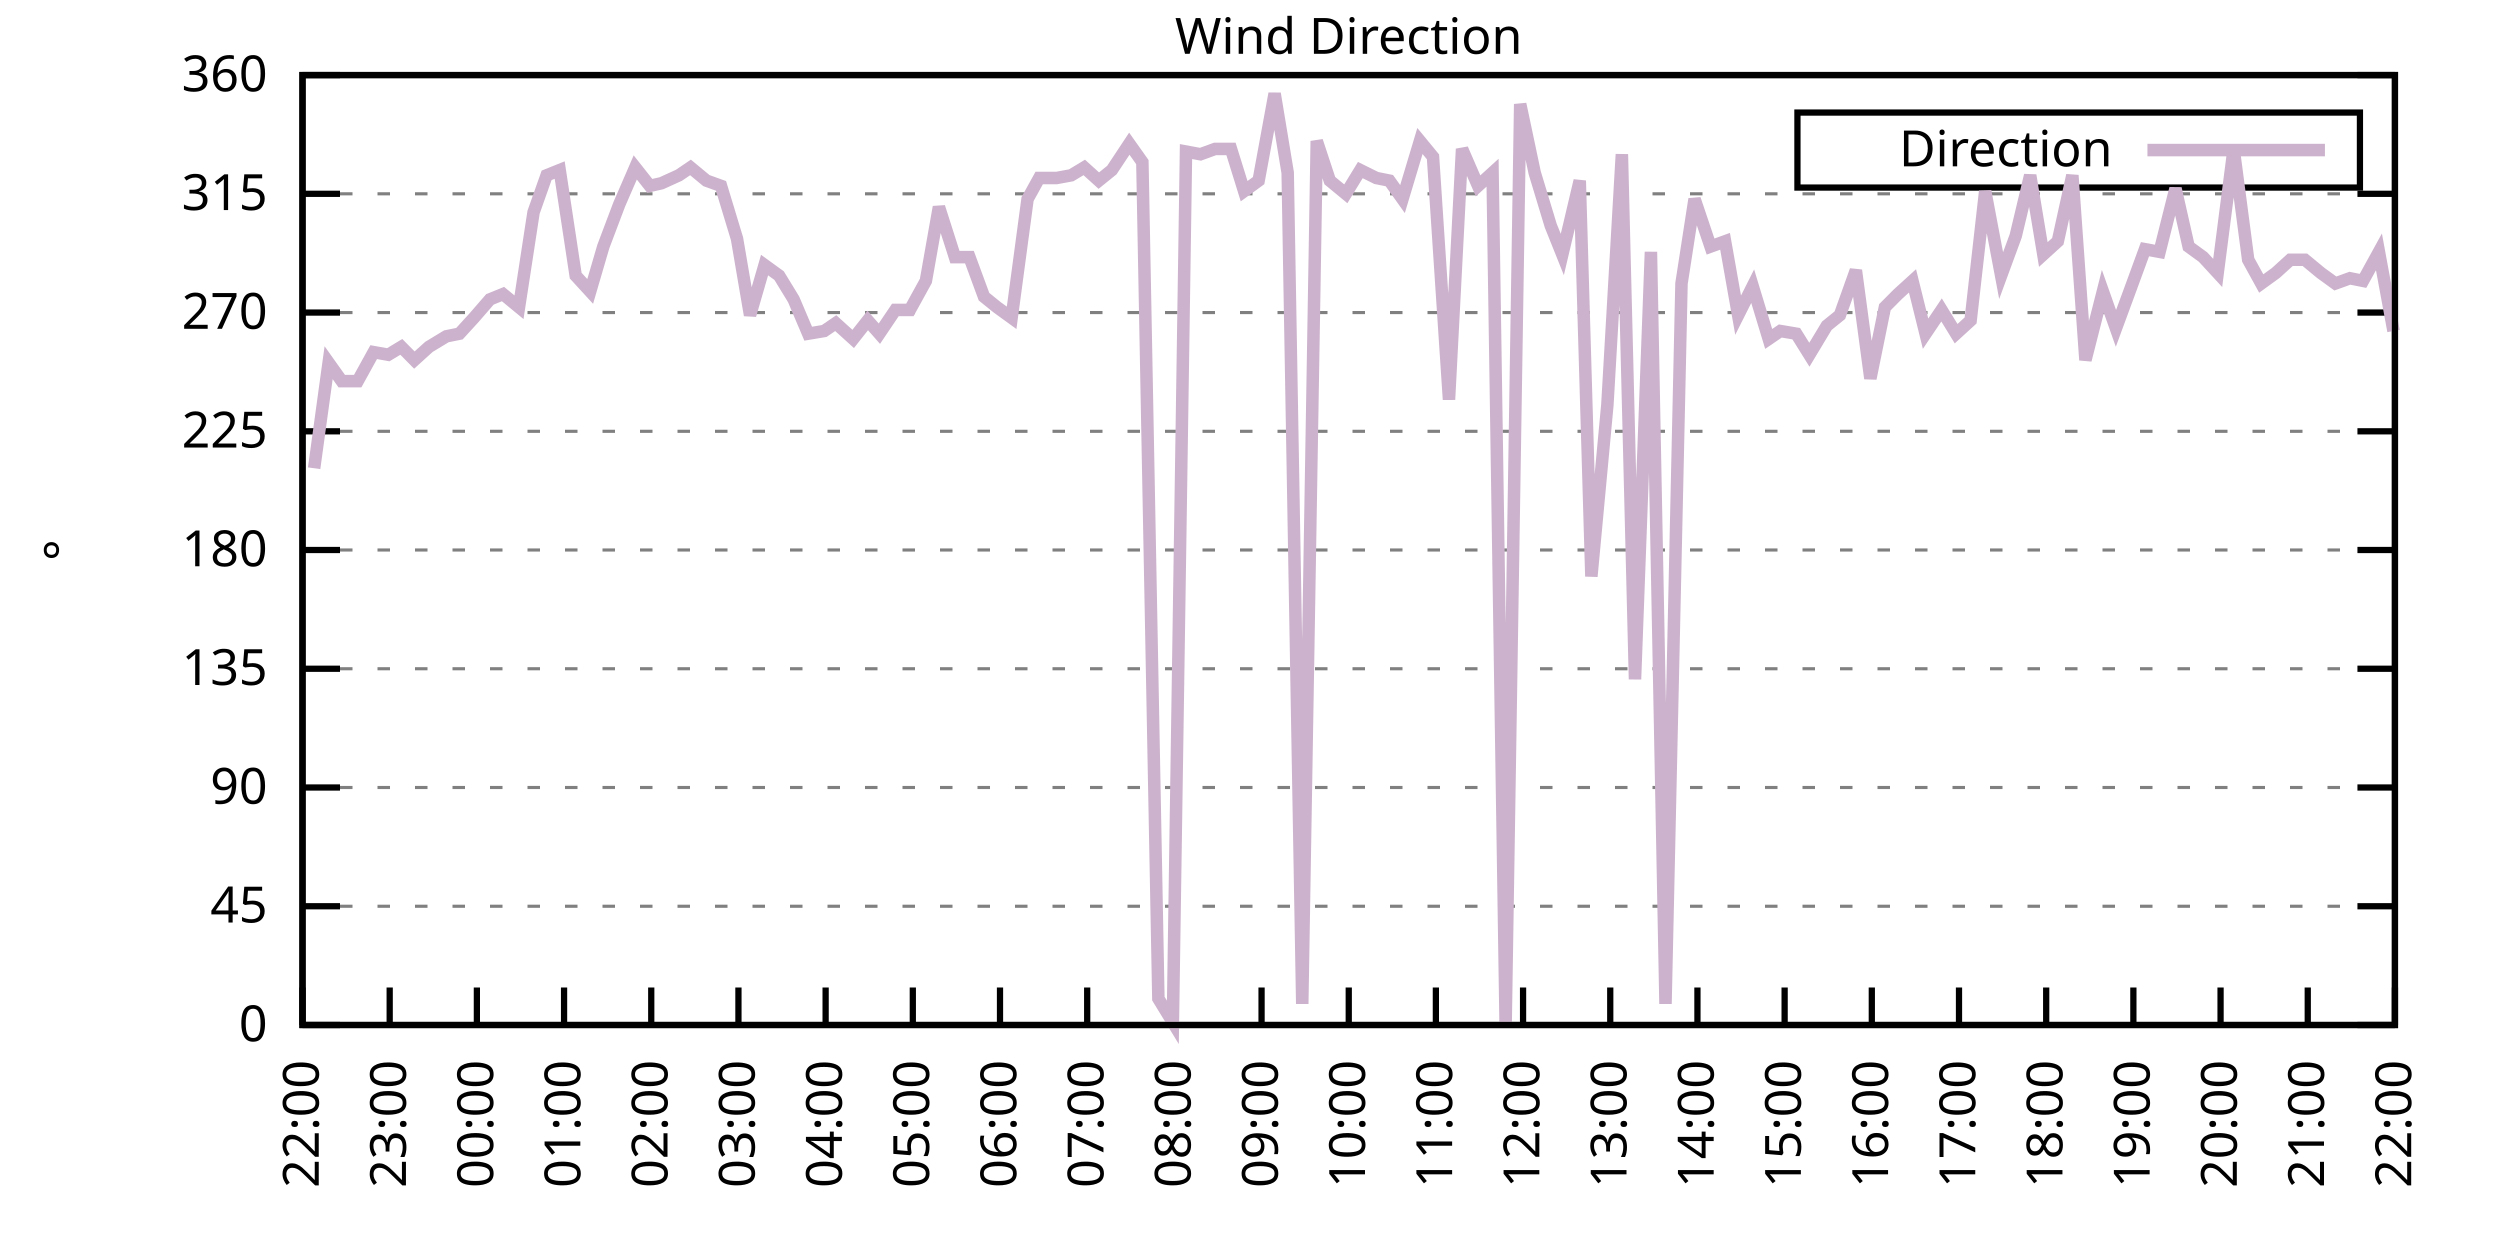
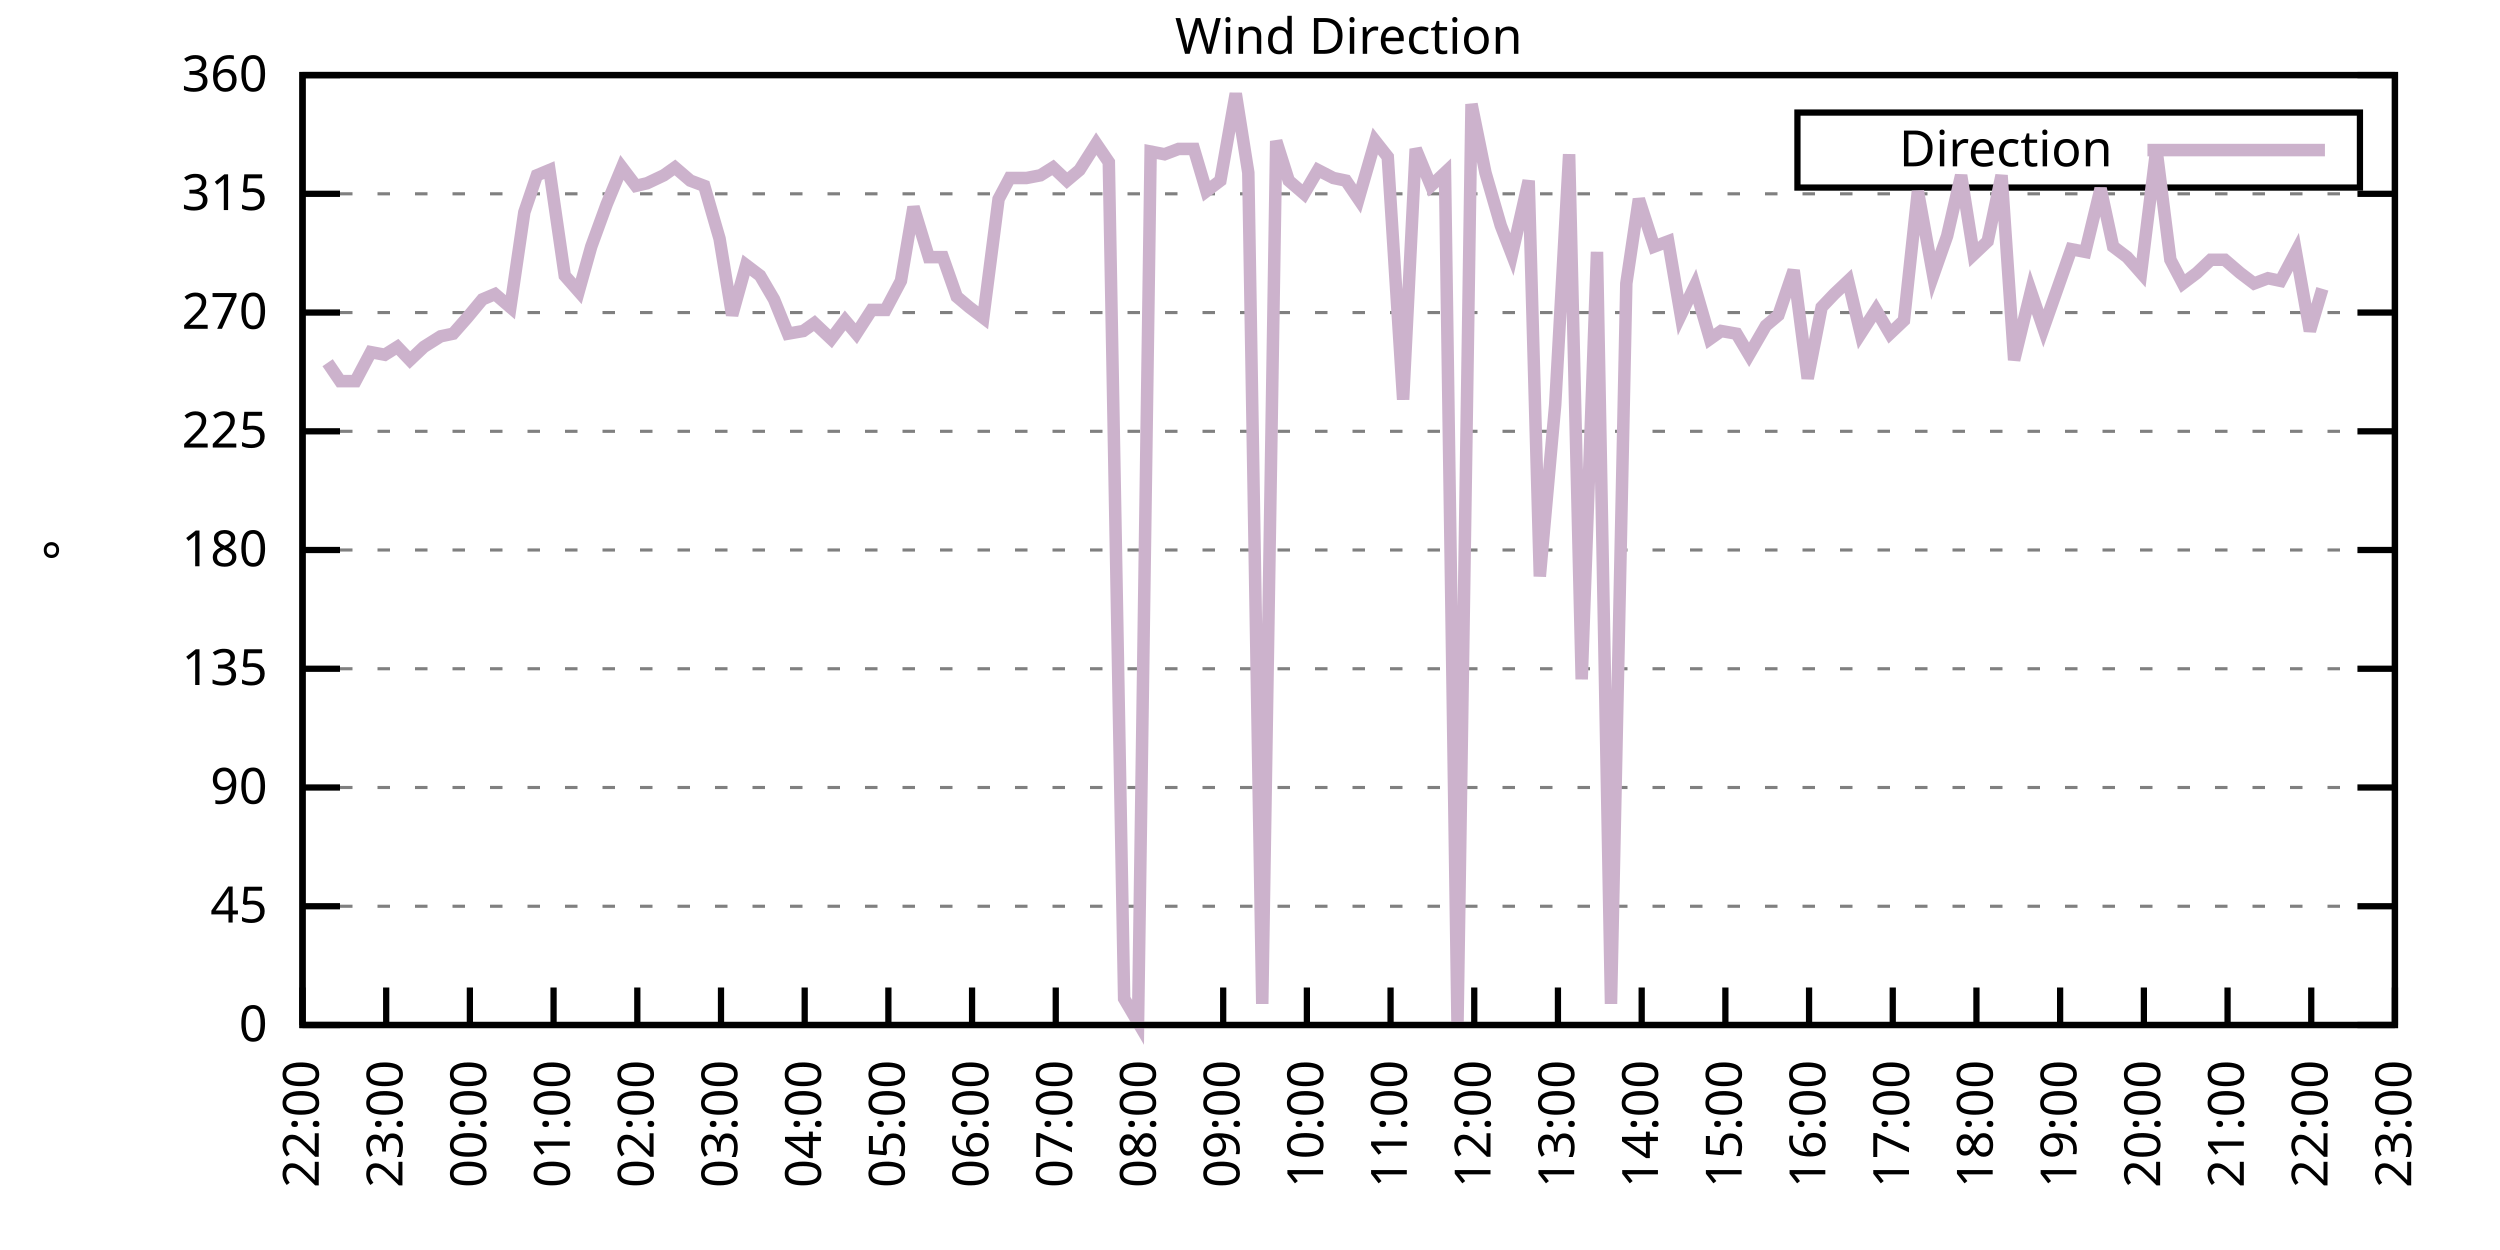
<svg xmlns="http://www.w3.org/2000/svg" xmlns:xlink="http://www.w3.org/1999/xlink" width="400" height="200" viewBox="0 0 400 200">
  <g id="gnuplot_canvas">
    <rect x="0" y="0" width="400" height="200" fill="none" />
    <defs>
      <circle id="gpDot" r="0.5" stroke-width="0.5" stroke="currentColor" />
      <path id="gpPt0" stroke-width="0.333" stroke="currentColor" d="M-1,0 h2 M0,-1 v2" />
      <path id="gpPt1" stroke-width="0.333" stroke="currentColor" d="M-1,-1 L1,1 M1,-1 L-1,1" />
      <path id="gpPt2" stroke-width="0.333" stroke="currentColor" d="M-1,0 L1,0 M0,-1 L0,1 M-1,-1 L1,1 M-1,1 L1,-1" />
      <rect id="gpPt3" stroke-width="0.333" stroke="currentColor" x="-1" y="-1" width="2" height="2" />
      <rect id="gpPt4" stroke-width="0.333" stroke="currentColor" fill="currentColor" x="-1" y="-1" width="2" height="2" />
      <circle id="gpPt5" stroke-width="0.333" stroke="currentColor" cx="0" cy="0" r="1" />
      <use xlink:href="#gpPt5" id="gpPt6" fill="currentColor" stroke="none" />
      <path id="gpPt7" stroke-width="0.333" stroke="currentColor" d="M0,-1.33 L-1.33,0.67 L1.33,0.67 z" />
      <use xlink:href="#gpPt7" id="gpPt8" fill="currentColor" stroke="none" />
      <use xlink:href="#gpPt7" id="gpPt9" stroke="currentColor" transform="rotate(180)" />
      <use xlink:href="#gpPt9" id="gpPt10" fill="currentColor" stroke="none" />
      <use xlink:href="#gpPt3" id="gpPt11" stroke="currentColor" transform="rotate(45)" />
      <use xlink:href="#gpPt11" id="gpPt12" fill="currentColor" stroke="none" />
      <path id="gpPt13" stroke-width="0.333" stroke="currentColor" d="M0,1.330 L1.265,0.411 L0.782,-1.067 L-0.782,-1.076 L-1.265,0.411 z" />
      <use xlink:href="#gpPt13" id="gpPt14" fill="currentColor" stroke="none" />
      <filter id="textbox" filterUnits="objectBoundingBox" x="0" y="0" height="1" width="1">
        <feFlood flood-color="white" flood-opacity="1" result="bgnd" />
        <feComposite in="SourceGraphic" in2="bgnd" operator="atop" />
      </filter>
      <filter id="greybox" filterUnits="objectBoundingBox" x="0" y="0" height="1" width="1">
        <feFlood flood-color="lightgrey" flood-opacity="1" result="grey" />
        <feComposite in="SourceGraphic" in2="grey" operator="atop" />
      </filter>
    </defs>
    <g fill="none" color="white" stroke="currentColor" stroke-width="1.00" stroke-linecap="butt" stroke-linejoin="miter">
</g>
    <g fill="none" color="black" stroke="currentColor" stroke-width="1.00" stroke-linecap="butt" stroke-linejoin="miter">
      <g stroke="none" shape-rendering="crispEdges">
        <polygon fill="rgb(255, 255, 255)" points="48.40,164.00 383.18,164.00 383.18,12.02 48.40,12.02 " />
      </g>
    </g>
    <g fill="none" color="black" stroke="currentColor" stroke-width="1.00" stroke-linecap="butt" stroke-linejoin="miter">
</g>
    <g fill="none" color="black" stroke="black" stroke-width="0.50" stroke-linecap="butt" stroke-linejoin="miter">
</g>
    <g fill="none" color="gray" stroke="currentColor" stroke-width="0.50" stroke-linecap="butt" stroke-linejoin="miter">
      <path stroke="gray" stroke-dasharray="2,4" class="gridline" d="M48.40,164.00 L383.19,164.00  " />
    </g>
    <g fill="none" color="gray" stroke="gray" stroke-width="1.00" stroke-linecap="butt" stroke-linejoin="miter">
</g>
    <g fill="none" color="black" stroke="currentColor" stroke-width="1.00" stroke-linecap="butt" stroke-linejoin="miter">
      <path stroke="black" d="M48.40,164.00 L54.40,164.00 M383.19,164.00 L377.19,164.00  " />
      <g transform="translate(42.80,166.60)" stroke="none" fill="black" font-family="Sans" font-size="8.00" text-anchor="end">
        <text>
          <tspan font-family="Sans"> 0</tspan>
        </text>
      </g>
    </g>
    <g fill="none" color="black" stroke="currentColor" stroke-width="1.00" stroke-linecap="butt" stroke-linejoin="miter">
</g>
    <g fill="none" color="black" stroke="black" stroke-width="0.50" stroke-linecap="butt" stroke-linejoin="miter">
</g>
    <g fill="none" color="gray" stroke="currentColor" stroke-width="0.50" stroke-linecap="butt" stroke-linejoin="miter">
      <path stroke="gray" stroke-dasharray="2,4" class="gridline" d="M48.40,145.00 L383.19,145.00  " />
    </g>
    <g fill="none" color="gray" stroke="gray" stroke-width="1.00" stroke-linecap="butt" stroke-linejoin="miter">
</g>
    <g fill="none" color="black" stroke="currentColor" stroke-width="1.00" stroke-linecap="butt" stroke-linejoin="miter">
      <path stroke="black" d="M48.40,145.00 L54.40,145.00 M383.19,145.00 L377.19,145.00  " />
      <g transform="translate(42.80,147.60)" stroke="none" fill="black" font-family="Sans" font-size="8.00" text-anchor="end">
        <text>
          <tspan font-family="Sans"> 45</tspan>
        </text>
      </g>
    </g>
    <g fill="none" color="black" stroke="currentColor" stroke-width="1.00" stroke-linecap="butt" stroke-linejoin="miter">
</g>
    <g fill="none" color="black" stroke="black" stroke-width="0.50" stroke-linecap="butt" stroke-linejoin="miter">
</g>
    <g fill="none" color="gray" stroke="currentColor" stroke-width="0.50" stroke-linecap="butt" stroke-linejoin="miter">
      <path stroke="gray" stroke-dasharray="2,4" class="gridline" d="M48.40,126.00 L383.19,126.00  " />
    </g>
    <g fill="none" color="gray" stroke="gray" stroke-width="1.00" stroke-linecap="butt" stroke-linejoin="miter">
</g>
    <g fill="none" color="black" stroke="currentColor" stroke-width="1.00" stroke-linecap="butt" stroke-linejoin="miter">
      <path stroke="black" d="M48.40,126.00 L54.40,126.00 M383.19,126.00 L377.19,126.00  " />
      <g transform="translate(42.80,128.60)" stroke="none" fill="black" font-family="Sans" font-size="8.00" text-anchor="end">
        <text>
          <tspan font-family="Sans"> 90</tspan>
        </text>
      </g>
    </g>
    <g fill="none" color="black" stroke="currentColor" stroke-width="1.00" stroke-linecap="butt" stroke-linejoin="miter">
</g>
    <g fill="none" color="black" stroke="black" stroke-width="0.50" stroke-linecap="butt" stroke-linejoin="miter">
</g>
    <g fill="none" color="gray" stroke="currentColor" stroke-width="0.50" stroke-linecap="butt" stroke-linejoin="miter">
      <path stroke="gray" stroke-dasharray="2,4" class="gridline" d="M48.40,107.00 L383.19,107.00  " />
    </g>
    <g fill="none" color="gray" stroke="gray" stroke-width="1.00" stroke-linecap="butt" stroke-linejoin="miter">
</g>
    <g fill="none" color="black" stroke="currentColor" stroke-width="1.00" stroke-linecap="butt" stroke-linejoin="miter">
      <path stroke="black" d="M48.40,107.00 L54.40,107.00 M383.19,107.00 L377.19,107.00  " />
      <g transform="translate(42.80,109.60)" stroke="none" fill="black" font-family="Sans" font-size="8.00" text-anchor="end">
        <text>
          <tspan font-family="Sans"> 135</tspan>
        </text>
      </g>
    </g>
    <g fill="none" color="black" stroke="currentColor" stroke-width="1.00" stroke-linecap="butt" stroke-linejoin="miter">
</g>
    <g fill="none" color="black" stroke="black" stroke-width="0.50" stroke-linecap="butt" stroke-linejoin="miter">
</g>
    <g fill="none" color="gray" stroke="currentColor" stroke-width="0.50" stroke-linecap="butt" stroke-linejoin="miter">
      <path stroke="gray" stroke-dasharray="2,4" class="gridline" d="M48.40,88.00 L383.19,88.00  " />
    </g>
    <g fill="none" color="gray" stroke="gray" stroke-width="1.00" stroke-linecap="butt" stroke-linejoin="miter">
</g>
    <g fill="none" color="black" stroke="currentColor" stroke-width="1.00" stroke-linecap="butt" stroke-linejoin="miter">
      <path stroke="black" d="M48.40,88.00 L54.40,88.00 M383.19,88.00 L377.19,88.00  " />
      <g transform="translate(42.80,90.60)" stroke="none" fill="black" font-family="Sans" font-size="8.00" text-anchor="end">
        <text>
          <tspan font-family="Sans"> 180</tspan>
        </text>
      </g>
    </g>
    <g fill="none" color="black" stroke="currentColor" stroke-width="1.00" stroke-linecap="butt" stroke-linejoin="miter">
</g>
    <g fill="none" color="black" stroke="black" stroke-width="0.50" stroke-linecap="butt" stroke-linejoin="miter">
</g>
    <g fill="none" color="gray" stroke="currentColor" stroke-width="0.50" stroke-linecap="butt" stroke-linejoin="miter">
      <path stroke="gray" stroke-dasharray="2,4" class="gridline" d="M48.40,69.01 L383.19,69.01  " />
    </g>
    <g fill="none" color="gray" stroke="gray" stroke-width="1.00" stroke-linecap="butt" stroke-linejoin="miter">
</g>
    <g fill="none" color="black" stroke="currentColor" stroke-width="1.00" stroke-linecap="butt" stroke-linejoin="miter">
      <path stroke="black" d="M48.40,69.01 L54.40,69.01 M383.19,69.01 L377.19,69.01  " />
      <g transform="translate(42.80,71.61)" stroke="none" fill="black" font-family="Sans" font-size="8.00" text-anchor="end">
        <text>
          <tspan font-family="Sans"> 225</tspan>
        </text>
      </g>
    </g>
    <g fill="none" color="black" stroke="currentColor" stroke-width="1.00" stroke-linecap="butt" stroke-linejoin="miter">
</g>
    <g fill="none" color="black" stroke="black" stroke-width="0.50" stroke-linecap="butt" stroke-linejoin="miter">
</g>
    <g fill="none" color="gray" stroke="currentColor" stroke-width="0.50" stroke-linecap="butt" stroke-linejoin="miter">
      <path stroke="gray" stroke-dasharray="2,4" class="gridline" d="M48.40,50.01 L383.19,50.01  " />
    </g>
    <g fill="none" color="gray" stroke="gray" stroke-width="1.00" stroke-linecap="butt" stroke-linejoin="miter">
</g>
    <g fill="none" color="black" stroke="currentColor" stroke-width="1.00" stroke-linecap="butt" stroke-linejoin="miter">
      <path stroke="black" d="M48.40,50.01 L54.40,50.01 M383.19,50.01 L377.19,50.01  " />
      <g transform="translate(42.80,52.61)" stroke="none" fill="black" font-family="Sans" font-size="8.00" text-anchor="end">
        <text>
          <tspan font-family="Sans"> 270</tspan>
        </text>
      </g>
    </g>
    <g fill="none" color="black" stroke="currentColor" stroke-width="1.00" stroke-linecap="butt" stroke-linejoin="miter">
</g>
    <g fill="none" color="black" stroke="black" stroke-width="0.50" stroke-linecap="butt" stroke-linejoin="miter">
</g>
    <g fill="none" color="gray" stroke="currentColor" stroke-width="0.50" stroke-linecap="butt" stroke-linejoin="miter">
      <path stroke="gray" stroke-dasharray="2,4" class="gridline" d="M48.40,31.01 L383.19,31.01  " />
    </g>
    <g fill="none" color="gray" stroke="gray" stroke-width="1.00" stroke-linecap="butt" stroke-linejoin="miter">
</g>
    <g fill="none" color="black" stroke="currentColor" stroke-width="1.00" stroke-linecap="butt" stroke-linejoin="miter">
      <path stroke="black" d="M48.40,31.01 L54.40,31.01 M383.19,31.01 L377.19,31.01  " />
      <g transform="translate(42.80,33.61)" stroke="none" fill="black" font-family="Sans" font-size="8.00" text-anchor="end">
        <text>
          <tspan font-family="Sans"> 315</tspan>
        </text>
      </g>
    </g>
    <g fill="none" color="black" stroke="currentColor" stroke-width="1.00" stroke-linecap="butt" stroke-linejoin="miter">
</g>
    <g fill="none" color="black" stroke="black" stroke-width="0.50" stroke-linecap="butt" stroke-linejoin="miter">
</g>
    <g fill="none" color="gray" stroke="currentColor" stroke-width="0.50" stroke-linecap="butt" stroke-linejoin="miter">
      <path stroke="gray" stroke-dasharray="2,4" class="gridline" d="M48.40,12.01 L383.19,12.01  " />
    </g>
    <g fill="none" color="gray" stroke="gray" stroke-width="1.00" stroke-linecap="butt" stroke-linejoin="miter">
</g>
    <g fill="none" color="black" stroke="currentColor" stroke-width="1.00" stroke-linecap="butt" stroke-linejoin="miter">
      <path stroke="black" d="M48.40,12.01 L54.40,12.01 M383.19,12.01 L377.19,12.01  " />
      <g transform="translate(42.80,14.61)" stroke="none" fill="black" font-family="Sans" font-size="8.00" text-anchor="end">
        <text>
          <tspan font-family="Sans"> 360</tspan>
        </text>
      </g>
    </g>
    <g fill="none" color="black" stroke="currentColor" stroke-width="1.00" stroke-linecap="butt" stroke-linejoin="miter">
      <path stroke="black" d="M48.40,164.00 L48.40,158.00  " />
      <g transform="translate(51.00,169.60) rotate(270.00)" stroke="none" fill="black" font-family="Sans" font-size="8.00" text-anchor="end">
        <text>
          <tspan font-family="Sans">22:00</tspan>
        </text>
      </g>
    </g>
    <g fill="none" color="black" stroke="currentColor" stroke-width="1.00" stroke-linecap="butt" stroke-linejoin="miter">
-       <path stroke="black" d="M62.35,164.00 L62.35,158.00  " />
-       <g transform="translate(64.95,169.60) rotate(270.00)" stroke="none" fill="black" font-family="Sans" font-size="8.00" text-anchor="end">
+       <path stroke="black" d="M61.79,164.00 L61.79,158.00  " />
+       <g transform="translate(64.39,169.60) rotate(270.00)" stroke="none" fill="black" font-family="Sans" font-size="8.00" text-anchor="end">
        <text>
          <tspan font-family="Sans">23:00</tspan>
        </text>
      </g>
    </g>
    <g fill="none" color="black" stroke="currentColor" stroke-width="1.00" stroke-linecap="butt" stroke-linejoin="miter">
-       <path stroke="black" d="M76.30,164.00 L76.30,158.00  " />
-       <g transform="translate(78.90,169.60) rotate(270.00)" stroke="none" fill="black" font-family="Sans" font-size="8.00" text-anchor="end">
+       <path stroke="black" d="M75.18,164.00 L75.18,158.00  " />
+       <g transform="translate(77.78,169.60) rotate(270.00)" stroke="none" fill="black" font-family="Sans" font-size="8.00" text-anchor="end">
        <text>
          <tspan font-family="Sans">00:00</tspan>
        </text>
      </g>
    </g>
    <g fill="none" color="black" stroke="currentColor" stroke-width="1.00" stroke-linecap="butt" stroke-linejoin="miter">
-       <path stroke="black" d="M90.25,164.00 L90.25,158.00  " />
-       <g transform="translate(92.85,169.60) rotate(270.00)" stroke="none" fill="black" font-family="Sans" font-size="8.00" text-anchor="end">
+       <path stroke="black" d="M88.57,164.00 L88.57,158.00  " />
+       <g transform="translate(91.17,169.60) rotate(270.00)" stroke="none" fill="black" font-family="Sans" font-size="8.00" text-anchor="end">
        <text>
          <tspan font-family="Sans">01:00</tspan>
        </text>
      </g>
    </g>
    <g fill="none" color="black" stroke="currentColor" stroke-width="1.00" stroke-linecap="butt" stroke-linejoin="miter">
-       <path stroke="black" d="M104.20,164.00 L104.20,158.00  " />
-       <g transform="translate(106.80,169.60) rotate(270.00)" stroke="none" fill="black" font-family="Sans" font-size="8.00" text-anchor="end">
+       <path stroke="black" d="M101.97,164.00 L101.97,158.00  " />
+       <g transform="translate(104.57,169.60) rotate(270.00)" stroke="none" fill="black" font-family="Sans" font-size="8.00" text-anchor="end">
        <text>
          <tspan font-family="Sans">02:00</tspan>
        </text>
      </g>
    </g>
    <g fill="none" color="black" stroke="currentColor" stroke-width="1.00" stroke-linecap="butt" stroke-linejoin="miter">
-       <path stroke="black" d="M118.15,164.00 L118.15,158.00  " />
-       <g transform="translate(120.75,169.60) rotate(270.00)" stroke="none" fill="black" font-family="Sans" font-size="8.00" text-anchor="end">
+       <path stroke="black" d="M115.36,164.00 L115.36,158.00  " />
+       <g transform="translate(117.96,169.60) rotate(270.00)" stroke="none" fill="black" font-family="Sans" font-size="8.00" text-anchor="end">
        <text>
          <tspan font-family="Sans">03:00</tspan>
        </text>
      </g>
    </g>
    <g fill="none" color="black" stroke="currentColor" stroke-width="1.00" stroke-linecap="butt" stroke-linejoin="miter">
-       <path stroke="black" d="M132.10,164.00 L132.10,158.00  " />
-       <g transform="translate(134.70,169.60) rotate(270.00)" stroke="none" fill="black" font-family="Sans" font-size="8.00" text-anchor="end">
+       <path stroke="black" d="M128.75,164.00 L128.75,158.00  " />
+       <g transform="translate(131.35,169.60) rotate(270.00)" stroke="none" fill="black" font-family="Sans" font-size="8.00" text-anchor="end">
        <text>
          <tspan font-family="Sans">04:00</tspan>
        </text>
      </g>
    </g>
    <g fill="none" color="black" stroke="currentColor" stroke-width="1.00" stroke-linecap="butt" stroke-linejoin="miter">
-       <path stroke="black" d="M146.05,164.00 L146.05,158.00  " />
-       <g transform="translate(148.65,169.60) rotate(270.00)" stroke="none" fill="black" font-family="Sans" font-size="8.00" text-anchor="end">
+       <path stroke="black" d="M142.14,164.00 L142.14,158.00  " />
+       <g transform="translate(144.74,169.60) rotate(270.00)" stroke="none" fill="black" font-family="Sans" font-size="8.00" text-anchor="end">
        <text>
          <tspan font-family="Sans">05:00</tspan>
        </text>
      </g>
    </g>
    <g fill="none" color="black" stroke="currentColor" stroke-width="1.00" stroke-linecap="butt" stroke-linejoin="miter">
-       <path stroke="black" d="M160.00,164.00 L160.00,158.00  " />
-       <g transform="translate(162.60,169.60) rotate(270.00)" stroke="none" fill="black" font-family="Sans" font-size="8.00" text-anchor="end">
+       <path stroke="black" d="M155.53,164.00 L155.53,158.00  " />
+       <g transform="translate(158.13,169.60) rotate(270.00)" stroke="none" fill="black" font-family="Sans" font-size="8.00" text-anchor="end">
        <text>
          <tspan font-family="Sans">06:00</tspan>
        </text>
      </g>
    </g>
    <g fill="none" color="black" stroke="currentColor" stroke-width="1.00" stroke-linecap="butt" stroke-linejoin="miter">
-       <path stroke="black" d="M173.95,164.00 L173.95,158.00  " />
-       <g transform="translate(176.55,169.60) rotate(270.00)" stroke="none" fill="black" font-family="Sans" font-size="8.00" text-anchor="end">
+       <path stroke="black" d="M168.92,164.00 L168.92,158.00  " />
+       <g transform="translate(171.52,169.60) rotate(270.00)" stroke="none" fill="black" font-family="Sans" font-size="8.00" text-anchor="end">
        <text>
          <tspan font-family="Sans">07:00</tspan>
        </text>
      </g>
    </g>
    <g fill="none" color="black" stroke="currentColor" stroke-width="1.00" stroke-linecap="butt" stroke-linejoin="miter">
-       <path stroke="black" d="M187.90,164.00 L187.90,158.00  " />
-       <g transform="translate(190.50,169.60) rotate(270.00)" stroke="none" fill="black" font-family="Sans" font-size="8.00" text-anchor="end">
+       <path stroke="black" d="M182.32,164.00 L182.32,158.00  " />
+       <g transform="translate(184.92,169.60) rotate(270.00)" stroke="none" fill="black" font-family="Sans" font-size="8.00" text-anchor="end">
        <text>
          <tspan font-family="Sans">08:00</tspan>
        </text>
      </g>
    </g>
    <g fill="none" color="black" stroke="currentColor" stroke-width="1.00" stroke-linecap="butt" stroke-linejoin="miter">
-       <path stroke="black" d="M201.85,164.00 L201.85,158.00  " />
-       <g transform="translate(204.45,169.60) rotate(270.00)" stroke="none" fill="black" font-family="Sans" font-size="8.00" text-anchor="end">
+       <path stroke="black" d="M195.71,164.00 L195.71,158.00  " />
+       <g transform="translate(198.31,169.60) rotate(270.00)" stroke="none" fill="black" font-family="Sans" font-size="8.00" text-anchor="end">
        <text>
          <tspan font-family="Sans">09:00</tspan>
        </text>
      </g>
    </g>
    <g fill="none" color="black" stroke="currentColor" stroke-width="1.00" stroke-linecap="butt" stroke-linejoin="miter">
-       <path stroke="black" d="M215.80,164.00 L215.80,158.00  " />
-       <g transform="translate(218.40,169.60) rotate(270.00)" stroke="none" fill="black" font-family="Sans" font-size="8.00" text-anchor="end">
+       <path stroke="black" d="M209.10,164.00 L209.10,158.00  " />
+       <g transform="translate(211.70,169.60) rotate(270.00)" stroke="none" fill="black" font-family="Sans" font-size="8.00" text-anchor="end">
        <text>
          <tspan font-family="Sans">10:00</tspan>
        </text>
      </g>
    </g>
    <g fill="none" color="black" stroke="currentColor" stroke-width="1.00" stroke-linecap="butt" stroke-linejoin="miter">
-       <path stroke="black" d="M229.74,164.00 L229.74,158.00  " />
-       <g transform="translate(232.34,169.60) rotate(270.00)" stroke="none" fill="black" font-family="Sans" font-size="8.00" text-anchor="end">
+       <path stroke="black" d="M222.49,164.00 L222.49,158.00  " />
+       <g transform="translate(225.09,169.60) rotate(270.00)" stroke="none" fill="black" font-family="Sans" font-size="8.00" text-anchor="end">
        <text>
          <tspan font-family="Sans">11:00</tspan>
        </text>
      </g>
    </g>
    <g fill="none" color="black" stroke="currentColor" stroke-width="1.00" stroke-linecap="butt" stroke-linejoin="miter">
-       <path stroke="black" d="M243.69,164.00 L243.69,158.00  " />
-       <g transform="translate(246.29,169.60) rotate(270.00)" stroke="none" fill="black" font-family="Sans" font-size="8.00" text-anchor="end">
+       <path stroke="black" d="M235.88,164.00 L235.88,158.00  " />
+       <g transform="translate(238.48,169.60) rotate(270.00)" stroke="none" fill="black" font-family="Sans" font-size="8.00" text-anchor="end">
        <text>
          <tspan font-family="Sans">12:00</tspan>
        </text>
      </g>
    </g>
    <g fill="none" color="black" stroke="currentColor" stroke-width="1.00" stroke-linecap="butt" stroke-linejoin="miter">
-       <path stroke="black" d="M257.64,164.00 L257.64,158.00  " />
-       <g transform="translate(260.24,169.60) rotate(270.00)" stroke="none" fill="black" font-family="Sans" font-size="8.00" text-anchor="end">
+       <path stroke="black" d="M249.27,164.00 L249.27,158.00  " />
+       <g transform="translate(251.87,169.60) rotate(270.00)" stroke="none" fill="black" font-family="Sans" font-size="8.00" text-anchor="end">
        <text>
          <tspan font-family="Sans">13:00</tspan>
        </text>
      </g>
    </g>
    <g fill="none" color="black" stroke="currentColor" stroke-width="1.00" stroke-linecap="butt" stroke-linejoin="miter">
-       <path stroke="black" d="M271.59,164.00 L271.59,158.00  " />
-       <g transform="translate(274.19,169.60) rotate(270.00)" stroke="none" fill="black" font-family="Sans" font-size="8.00" text-anchor="end">
+       <path stroke="black" d="M262.67,164.00 L262.67,158.00  " />
+       <g transform="translate(265.27,169.60) rotate(270.00)" stroke="none" fill="black" font-family="Sans" font-size="8.00" text-anchor="end">
        <text>
          <tspan font-family="Sans">14:00</tspan>
        </text>
      </g>
    </g>
    <g fill="none" color="black" stroke="currentColor" stroke-width="1.00" stroke-linecap="butt" stroke-linejoin="miter">
-       <path stroke="black" d="M285.54,164.00 L285.54,158.00  " />
-       <g transform="translate(288.14,169.60) rotate(270.00)" stroke="none" fill="black" font-family="Sans" font-size="8.00" text-anchor="end">
+       <path stroke="black" d="M276.06,164.00 L276.06,158.00  " />
+       <g transform="translate(278.66,169.60) rotate(270.00)" stroke="none" fill="black" font-family="Sans" font-size="8.00" text-anchor="end">
        <text>
          <tspan font-family="Sans">15:00</tspan>
        </text>
      </g>
    </g>
    <g fill="none" color="black" stroke="currentColor" stroke-width="1.00" stroke-linecap="butt" stroke-linejoin="miter">
-       <path stroke="black" d="M299.49,164.00 L299.49,158.00  " />
-       <g transform="translate(302.09,169.60) rotate(270.00)" stroke="none" fill="black" font-family="Sans" font-size="8.00" text-anchor="end">
+       <path stroke="black" d="M289.45,164.00 L289.45,158.00  " />
+       <g transform="translate(292.05,169.60) rotate(270.00)" stroke="none" fill="black" font-family="Sans" font-size="8.00" text-anchor="end">
        <text>
          <tspan font-family="Sans">16:00</tspan>
        </text>
      </g>
    </g>
    <g fill="none" color="black" stroke="currentColor" stroke-width="1.00" stroke-linecap="butt" stroke-linejoin="miter">
-       <path stroke="black" d="M313.44,164.00 L313.44,158.00  " />
-       <g transform="translate(316.04,169.60) rotate(270.00)" stroke="none" fill="black" font-family="Sans" font-size="8.00" text-anchor="end">
+       <path stroke="black" d="M302.84,164.00 L302.84,158.00  " />
+       <g transform="translate(305.44,169.60) rotate(270.00)" stroke="none" fill="black" font-family="Sans" font-size="8.00" text-anchor="end">
        <text>
          <tspan font-family="Sans">17:00</tspan>
        </text>
      </g>
    </g>
    <g fill="none" color="black" stroke="currentColor" stroke-width="1.00" stroke-linecap="butt" stroke-linejoin="miter">
-       <path stroke="black" d="M327.39,164.00 L327.39,158.00  " />
-       <g transform="translate(329.99,169.60) rotate(270.00)" stroke="none" fill="black" font-family="Sans" font-size="8.00" text-anchor="end">
+       <path stroke="black" d="M316.23,164.00 L316.23,158.00  " />
+       <g transform="translate(318.83,169.60) rotate(270.00)" stroke="none" fill="black" font-family="Sans" font-size="8.00" text-anchor="end">
        <text>
          <tspan font-family="Sans">18:00</tspan>
        </text>
      </g>
    </g>
    <g fill="none" color="black" stroke="currentColor" stroke-width="1.00" stroke-linecap="butt" stroke-linejoin="miter">
-       <path stroke="black" d="M341.34,164.00 L341.34,158.00  " />
-       <g transform="translate(343.94,169.60) rotate(270.00)" stroke="none" fill="black" font-family="Sans" font-size="8.00" text-anchor="end">
+       <path stroke="black" d="M329.62,164.00 L329.62,158.00  " />
+       <g transform="translate(332.22,169.60) rotate(270.00)" stroke="none" fill="black" font-family="Sans" font-size="8.00" text-anchor="end">
        <text>
          <tspan font-family="Sans">19:00</tspan>
        </text>
      </g>
    </g>
    <g fill="none" color="black" stroke="currentColor" stroke-width="1.00" stroke-linecap="butt" stroke-linejoin="miter">
-       <path stroke="black" d="M355.29,164.00 L355.29,158.00  " />
-       <g transform="translate(357.89,169.60) rotate(270.00)" stroke="none" fill="black" font-family="Sans" font-size="8.00" text-anchor="end">
+       <path stroke="black" d="M343.02,164.00 L343.02,158.00  " />
+       <g transform="translate(345.62,169.60) rotate(270.00)" stroke="none" fill="black" font-family="Sans" font-size="8.00" text-anchor="end">
        <text>
          <tspan font-family="Sans">20:00</tspan>
        </text>
      </g>
    </g>
    <g fill="none" color="black" stroke="currentColor" stroke-width="1.00" stroke-linecap="butt" stroke-linejoin="miter">
-       <path stroke="black" d="M369.24,164.00 L369.24,158.00  " />
-       <g transform="translate(371.84,169.60) rotate(270.00)" stroke="none" fill="black" font-family="Sans" font-size="8.00" text-anchor="end">
+       <path stroke="black" d="M356.41,164.00 L356.41,158.00  " />
+       <g transform="translate(359.01,169.60) rotate(270.00)" stroke="none" fill="black" font-family="Sans" font-size="8.00" text-anchor="end">
        <text>
          <tspan font-family="Sans">21:00</tspan>
+         </text>
+       </g>
+     </g>
+     <g fill="none" color="black" stroke="currentColor" stroke-width="1.00" stroke-linecap="butt" stroke-linejoin="miter">
+       <path stroke="black" d="M369.80,164.00 L369.80,158.00  " />
+       <g transform="translate(372.40,169.60) rotate(270.00)" stroke="none" fill="black" font-family="Sans" font-size="8.00" text-anchor="end">
+         <text>
+           <tspan font-family="Sans">22:00</tspan>
        </text>
      </g>
    </g>
    <g fill="none" color="black" stroke="currentColor" stroke-width="1.00" stroke-linecap="butt" stroke-linejoin="miter">
      <path stroke="black" d="M383.19,164.00 L383.19,158.00  " />
      <g transform="translate(385.79,169.60) rotate(270.00)" stroke="none" fill="black" font-family="Sans" font-size="8.00" text-anchor="end">
        <text>
-           <tspan font-family="Sans">22:00</tspan>
+           <tspan font-family="Sans">23:00</tspan>
        </text>
      </g>
    </g>
    <g fill="none" color="black" stroke="currentColor" stroke-width="1.00" stroke-linecap="butt" stroke-linejoin="miter">
</g>
    <g fill="none" color="black" stroke="currentColor" stroke-width="1.00" stroke-linecap="butt" stroke-linejoin="miter">
      <path stroke="black" d="M48.40,12.01 L48.40,164.00 L383.19,164.00 L383.19,12.01 L48.40,12.01 Z  " />
    </g>
    <g fill="none" color="black" stroke="currentColor" stroke-width="1.00" stroke-linecap="butt" stroke-linejoin="miter">
</g>
    <g fill="none" color="black" stroke="currentColor" stroke-width="1.00" stroke-linecap="butt" stroke-linejoin="miter">
      <path stroke="black" d="M287.59,30.01 L287.59,18.01 L377.59,18.01 L377.59,30.01 L287.59,30.01 Z  " />
    </g>
    <g id="Wind_direction_plot_1">
      <g fill="none" color="white" stroke="black" stroke-width="2.00" stroke-linecap="butt" stroke-linejoin="miter">
</g>
      <g fill="none" color="black" stroke="currentColor" stroke-width="2.00" stroke-linecap="butt" stroke-linejoin="miter">
        <g transform="translate(337.99,26.61)" stroke="none" fill="black" font-family="Sans" font-size="8.00" text-anchor="end">
          <text>
            <tspan font-family="Sans">Direction</tspan>
          </text>
        </g>
      </g>
      <g fill="none" color="black" stroke="currentColor" stroke-width="2.00" stroke-linecap="butt" stroke-linejoin="miter">
-         <path stroke="rgb(204, 178, 204)" d="M343.59,24.01 L371.99,24.01 M50.26,74.92 L52.58,58.03 L54.68,60.98 L57.23,60.98 L59.79,56.34 L62.12,56.76   L64.21,55.50 L66.30,57.61 L68.63,55.50 L71.42,53.81 L73.51,53.39 L75.83,50.85 L78.39,47.90 L80.48,47.05   L83.04,49.16 L85.37,33.96 L87.46,28.05 L89.55,27.21 L92.11,44.10 L94.43,46.63 L96.53,39.45 L99.08,32.70   L101.64,26.79 L103.97,29.74 L105.83,29.32 L108.62,28.05 L110.48,26.79 L113.03,28.90 L115.36,29.74 L117.92,38.19   L120.01,50.43 L122.33,42.41 L124.66,44.10 L126.98,47.90 L129.31,53.39 L131.87,52.96 L133.72,51.70 L136.51,54.23   L138.84,51.27 L140.70,53.39 L143.26,49.59 L145.58,49.59 L148.14,44.94 L150.23,33.12 L152.79,41.14 L155.11,41.14   L157.44,47.47 L159.53,49.16 L161.86,50.85 L164.41,31.85 L166.27,28.48 L169.06,28.48 L171.39,28.05 L173.48,26.79   L175.81,28.90 L177.90,27.21 L180.69,22.99 L182.78,25.94 L185.34,159.78 L187.66,163.58 L189.76,24.25 L192.08,24.68   L194.41,23.83 L196.96,23.83 L199.06,30.59 L201.38,28.90 L203.94,14.97 L206.03,27.63 L208.36,160.62 L210.68,22.56   L212.77,28.90 L215.33,31.01 L217.65,27.21 L220.21,28.48 L222.30,28.90 L224.40,31.85 L227.19,22.56 L229.28,25.10   L231.84,63.94 L233.93,23.83 L236.49,29.74 L238.81,27.63 L240.90,164.00 L243.23,16.65 L245.55,27.63 L248.11,36.08   L249.97,40.72 L252.76,28.90 L254.62,92.23 L257.18,64.78 L259.50,24.68 L261.60,108.69 L264.15,40.30 L266.48,160.62   L269.04,45.36 L271.13,31.85 L273.69,39.45 L276.01,38.61 L278.10,50.43 L280.43,45.79 L282.99,54.23 L284.85,52.96   L287.40,53.39 L289.50,56.76 L292.29,52.12 L294.38,50.43 L296.94,43.25 L299.26,60.56 L301.58,49.16 L303.68,47.05   L306.00,44.94 L308.09,53.39 L310.65,49.59 L312.98,53.39 L315.30,51.27 L317.63,30.59 L320.18,44.10 L322.51,37.76   L324.83,28.05 L326.93,40.72 L329.25,38.61 L331.58,28.05 L333.67,57.61 L336.46,46.63 L338.55,52.54 L340.88,46.21   L343.20,39.87 L345.53,40.30 L348.08,30.16 L350.18,39.45 L352.50,41.14 L354.83,43.67 L357.38,23.83 L359.71,41.56   L361.80,45.36 L364.13,43.67 L366.45,41.56 L368.78,41.56 L371.33,43.67 L373.66,45.36 L375.98,44.52 L378.08,44.94   L380.63,40.30 L382.96,52.96  " />
+         <path stroke="rgb(204, 178, 204)" d="M343.59,24.01 L371.99,24.01 M52.42,58.03 L54.43,60.98 L56.88,60.98 L59.34,56.34 L61.57,56.76 L63.58,55.50   L65.59,57.61 L67.82,55.50 L70.50,53.81 L72.50,53.39 L74.74,50.85 L77.19,47.90 L79.20,47.05 L81.66,49.16   L83.89,33.96 L85.90,28.05 L87.91,27.21 L90.36,44.10 L92.59,46.63 L94.60,39.45 L97.06,32.70 L99.51,26.79   L101.74,29.74 L103.53,29.32 L106.21,28.05 L107.99,26.79 L110.45,28.90 L112.68,29.74 L115.13,38.19 L117.14,50.43   L119.38,42.41 L121.61,44.10 L123.84,47.90 L126.07,53.39 L128.53,52.96 L130.31,51.70 L132.99,54.23 L135.22,51.27   L137.01,53.39 L139.46,49.59 L141.69,49.59 L144.15,44.94 L146.16,33.12 L148.61,41.14 L150.85,41.14 L153.08,47.47   L155.09,49.16 L157.32,50.85 L159.77,31.85 L161.56,28.48 L164.24,28.48 L166.47,28.05 L168.48,26.79 L170.71,28.90   L172.72,27.21 L175.40,22.99 L177.41,25.94 L179.86,159.78 L182.09,163.58 L184.10,24.25 L186.33,24.68 L188.57,23.83   L191.02,23.83 L193.03,30.59 L195.26,28.90 L197.72,14.97 L199.73,27.63 L201.96,160.62 L204.19,22.56 L206.20,28.90   L208.65,31.01 L210.88,27.21 L213.34,28.48 L215.35,28.90 L217.36,31.85 L220.04,22.56 L222.04,25.10 L224.50,63.94   L226.51,23.83 L228.96,29.74 L231.20,27.63 L233.20,164.00 L235.44,16.65 L237.67,27.63 L240.12,36.08 L241.91,40.72   L244.59,28.90 L246.37,92.23 L248.83,64.78 L251.06,24.68 L253.07,108.69 L255.52,40.30 L257.76,160.62 L260.21,45.36   L262.22,31.85 L264.67,39.45 L266.91,38.61 L268.92,50.43 L271.15,45.79 L273.60,54.23 L275.39,52.96 L277.84,53.39   L279.85,56.76 L282.53,52.12 L284.54,50.43 L286.99,43.25 L289.23,60.56 L291.46,49.16 L293.47,47.05 L295.70,44.94   L297.71,53.39 L300.16,49.59 L302.39,53.39 L304.63,51.27 L306.86,30.59 L309.31,44.10 L311.54,37.76 L313.78,28.05   L315.79,40.72 L318.02,38.61 L320.25,28.05 L322.26,57.61 L324.94,46.63 L326.95,52.54 L329.18,46.21 L331.41,39.87   L333.64,40.30 L336.10,30.16 L338.10,39.45 L340.34,41.14 L342.57,43.67 L345.02,23.83 L347.26,41.56 L349.26,45.36   L351.50,43.67 L353.73,41.56 L355.96,41.56 L358.42,43.67 L360.65,45.36 L362.88,44.52 L364.89,44.94 L367.34,40.30   L369.58,52.96 L371.58,46.21  " />
      </g>
    </g>
    <g fill="none" color="black" stroke="currentColor" stroke-width="2.00" stroke-linecap="butt" stroke-linejoin="miter">
</g>
    <g fill="none" color="black" stroke="black" stroke-width="1.00" stroke-linecap="butt" stroke-linejoin="miter">
</g>
    <g fill="none" color="black" stroke="currentColor" stroke-width="1.00" stroke-linecap="butt" stroke-linejoin="miter">
      <path stroke="black" d="M48.40,12.01 L48.40,164.00 L383.19,164.00 L383.19,12.01 L48.40,12.01 Z  " />
      <g transform="translate(12.80,88.01) rotate(270.00)" stroke="none" fill="black" font-family="Sans" font-size="8.00" text-anchor="middle">
        <text>
          <tspan font-family="Sans">°</tspan>
        </text>
      </g>
    </g>
    <g fill="none" color="black" stroke="currentColor" stroke-width="1.00" stroke-linecap="butt" stroke-linejoin="miter">
</g>
    <g fill="none" color="black" stroke="currentColor" stroke-width="1.00" stroke-linecap="butt" stroke-linejoin="miter">
      <g transform="translate(215.79,8.61)" stroke="none" fill="black" font-family="Sans" font-size="8.00" text-anchor="middle">
        <text>
          <tspan font-family="Sans">Wind Direction</tspan>
        </text>
      </g>
    </g>
    <g fill="none" color="black" stroke="currentColor" stroke-width="1.00" stroke-linecap="butt" stroke-linejoin="miter">
</g>
  </g>
</svg>
